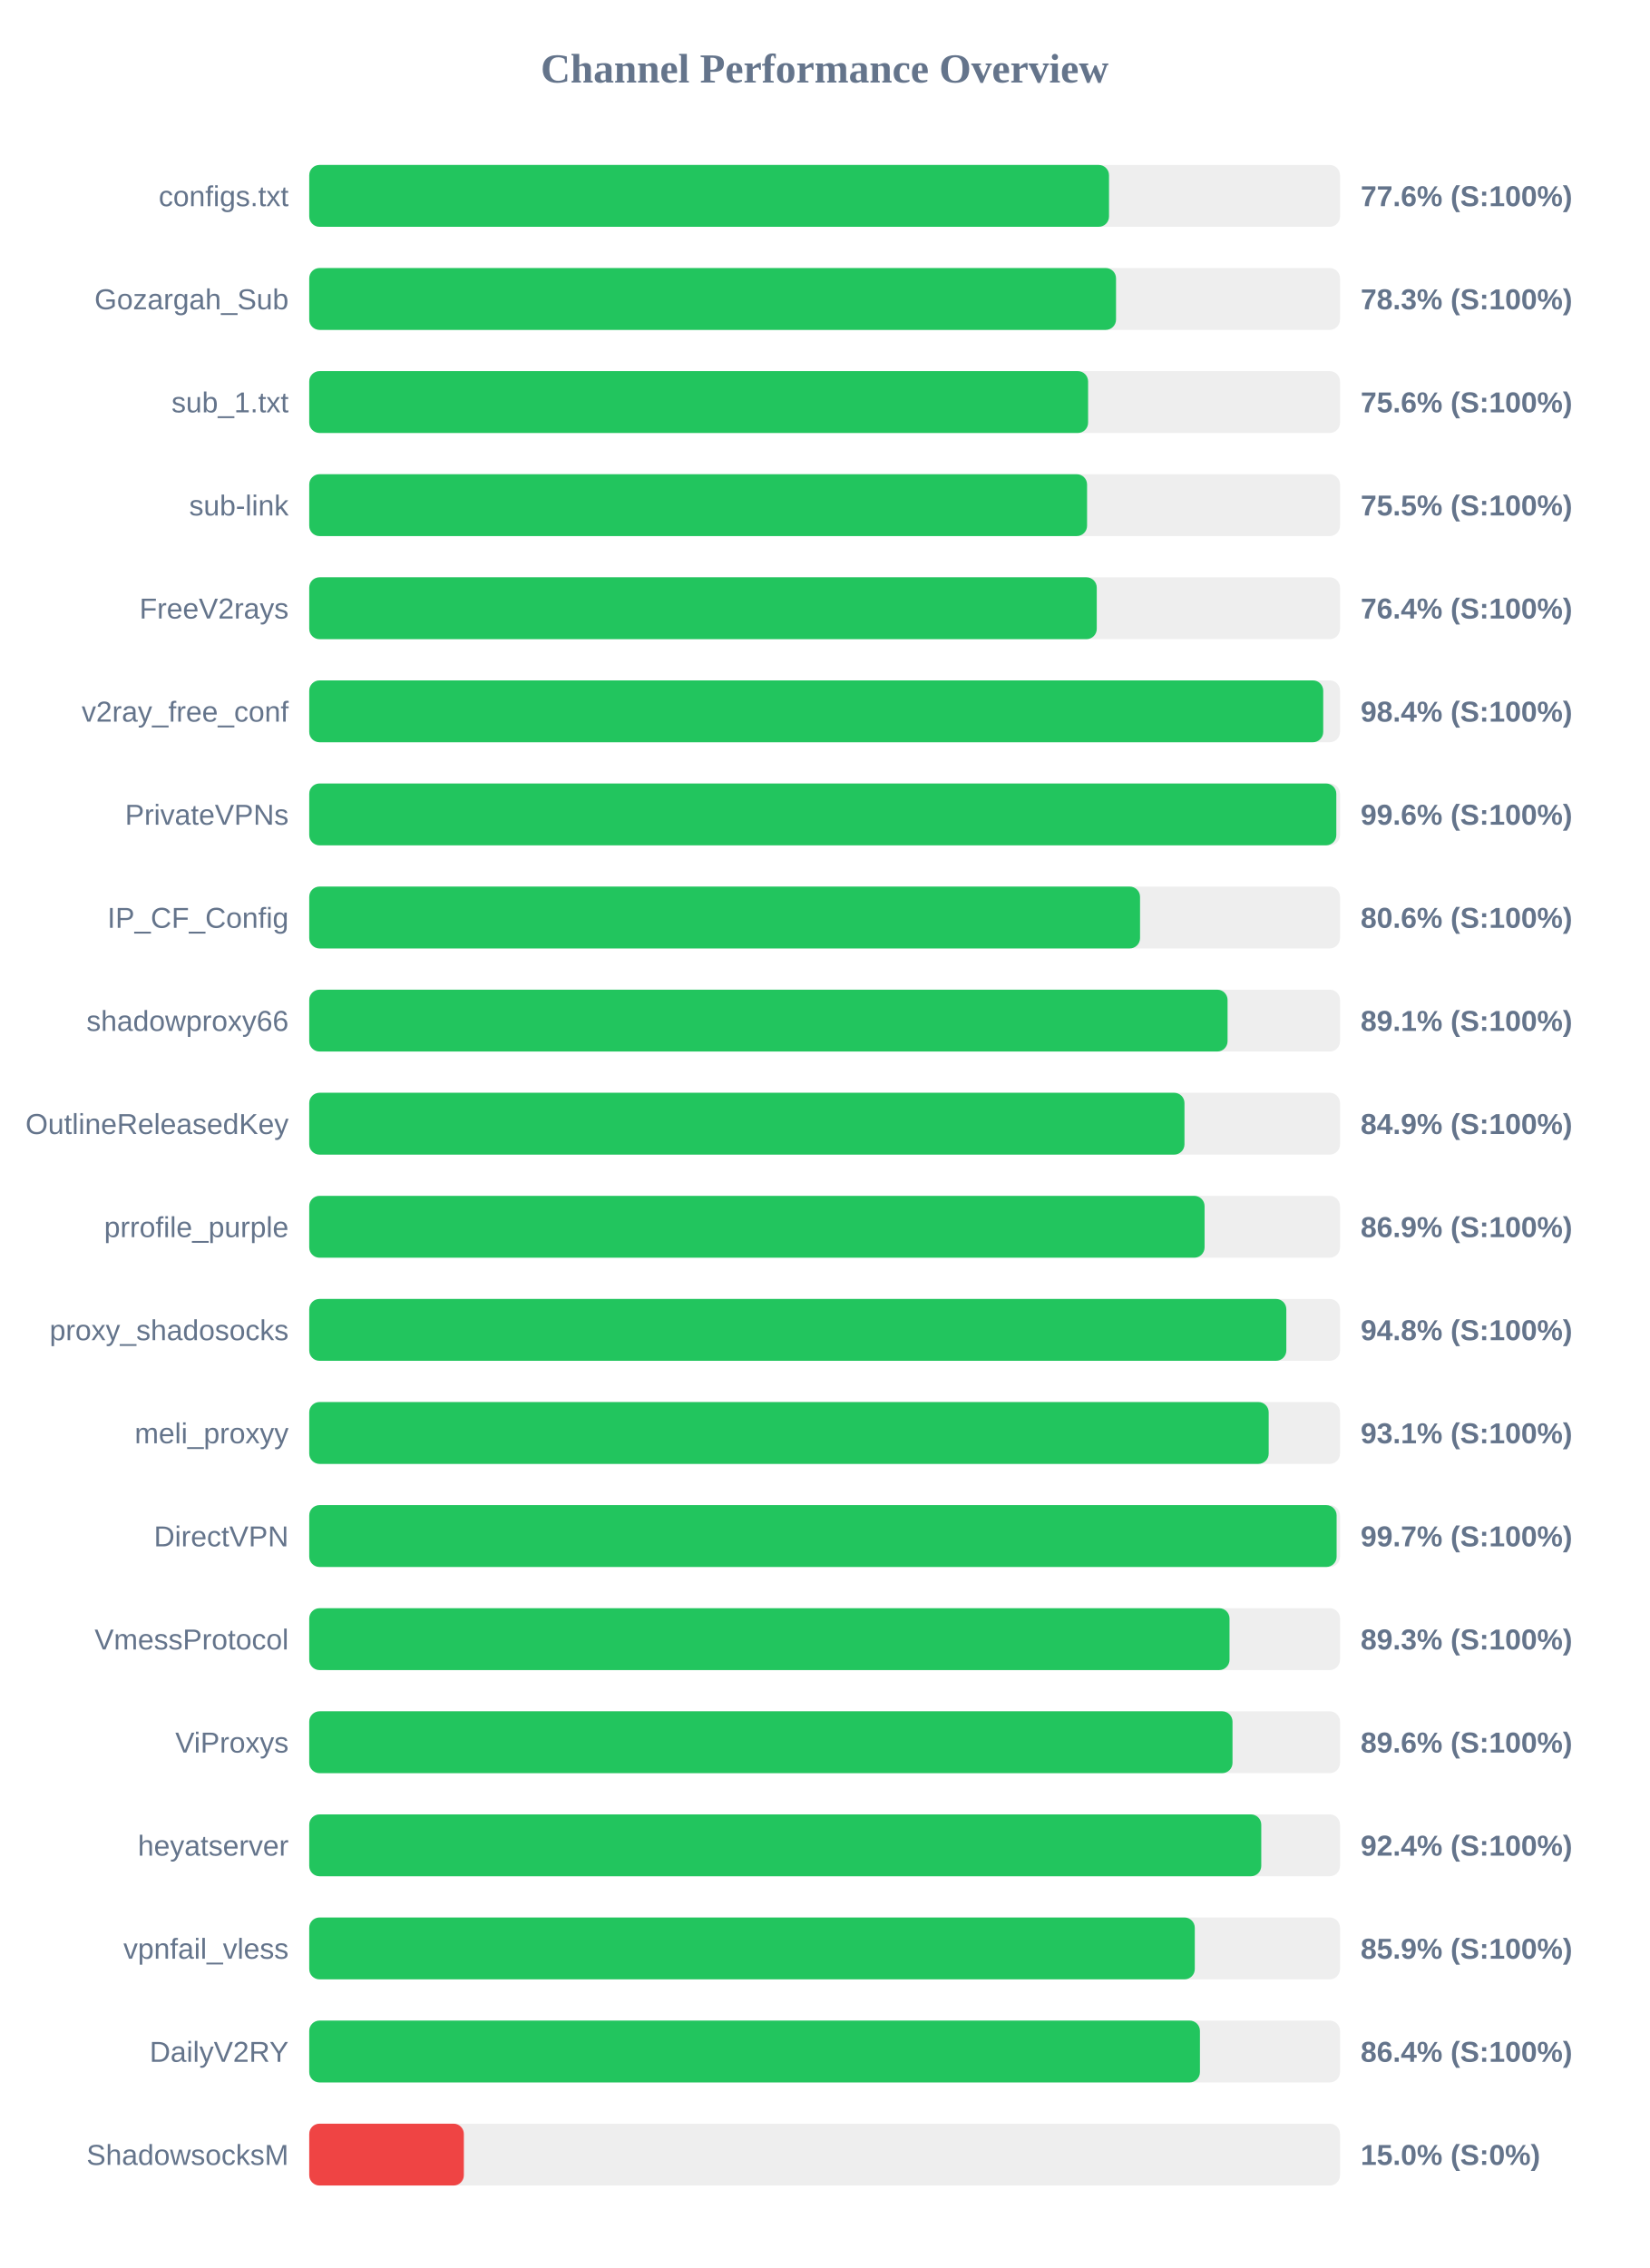
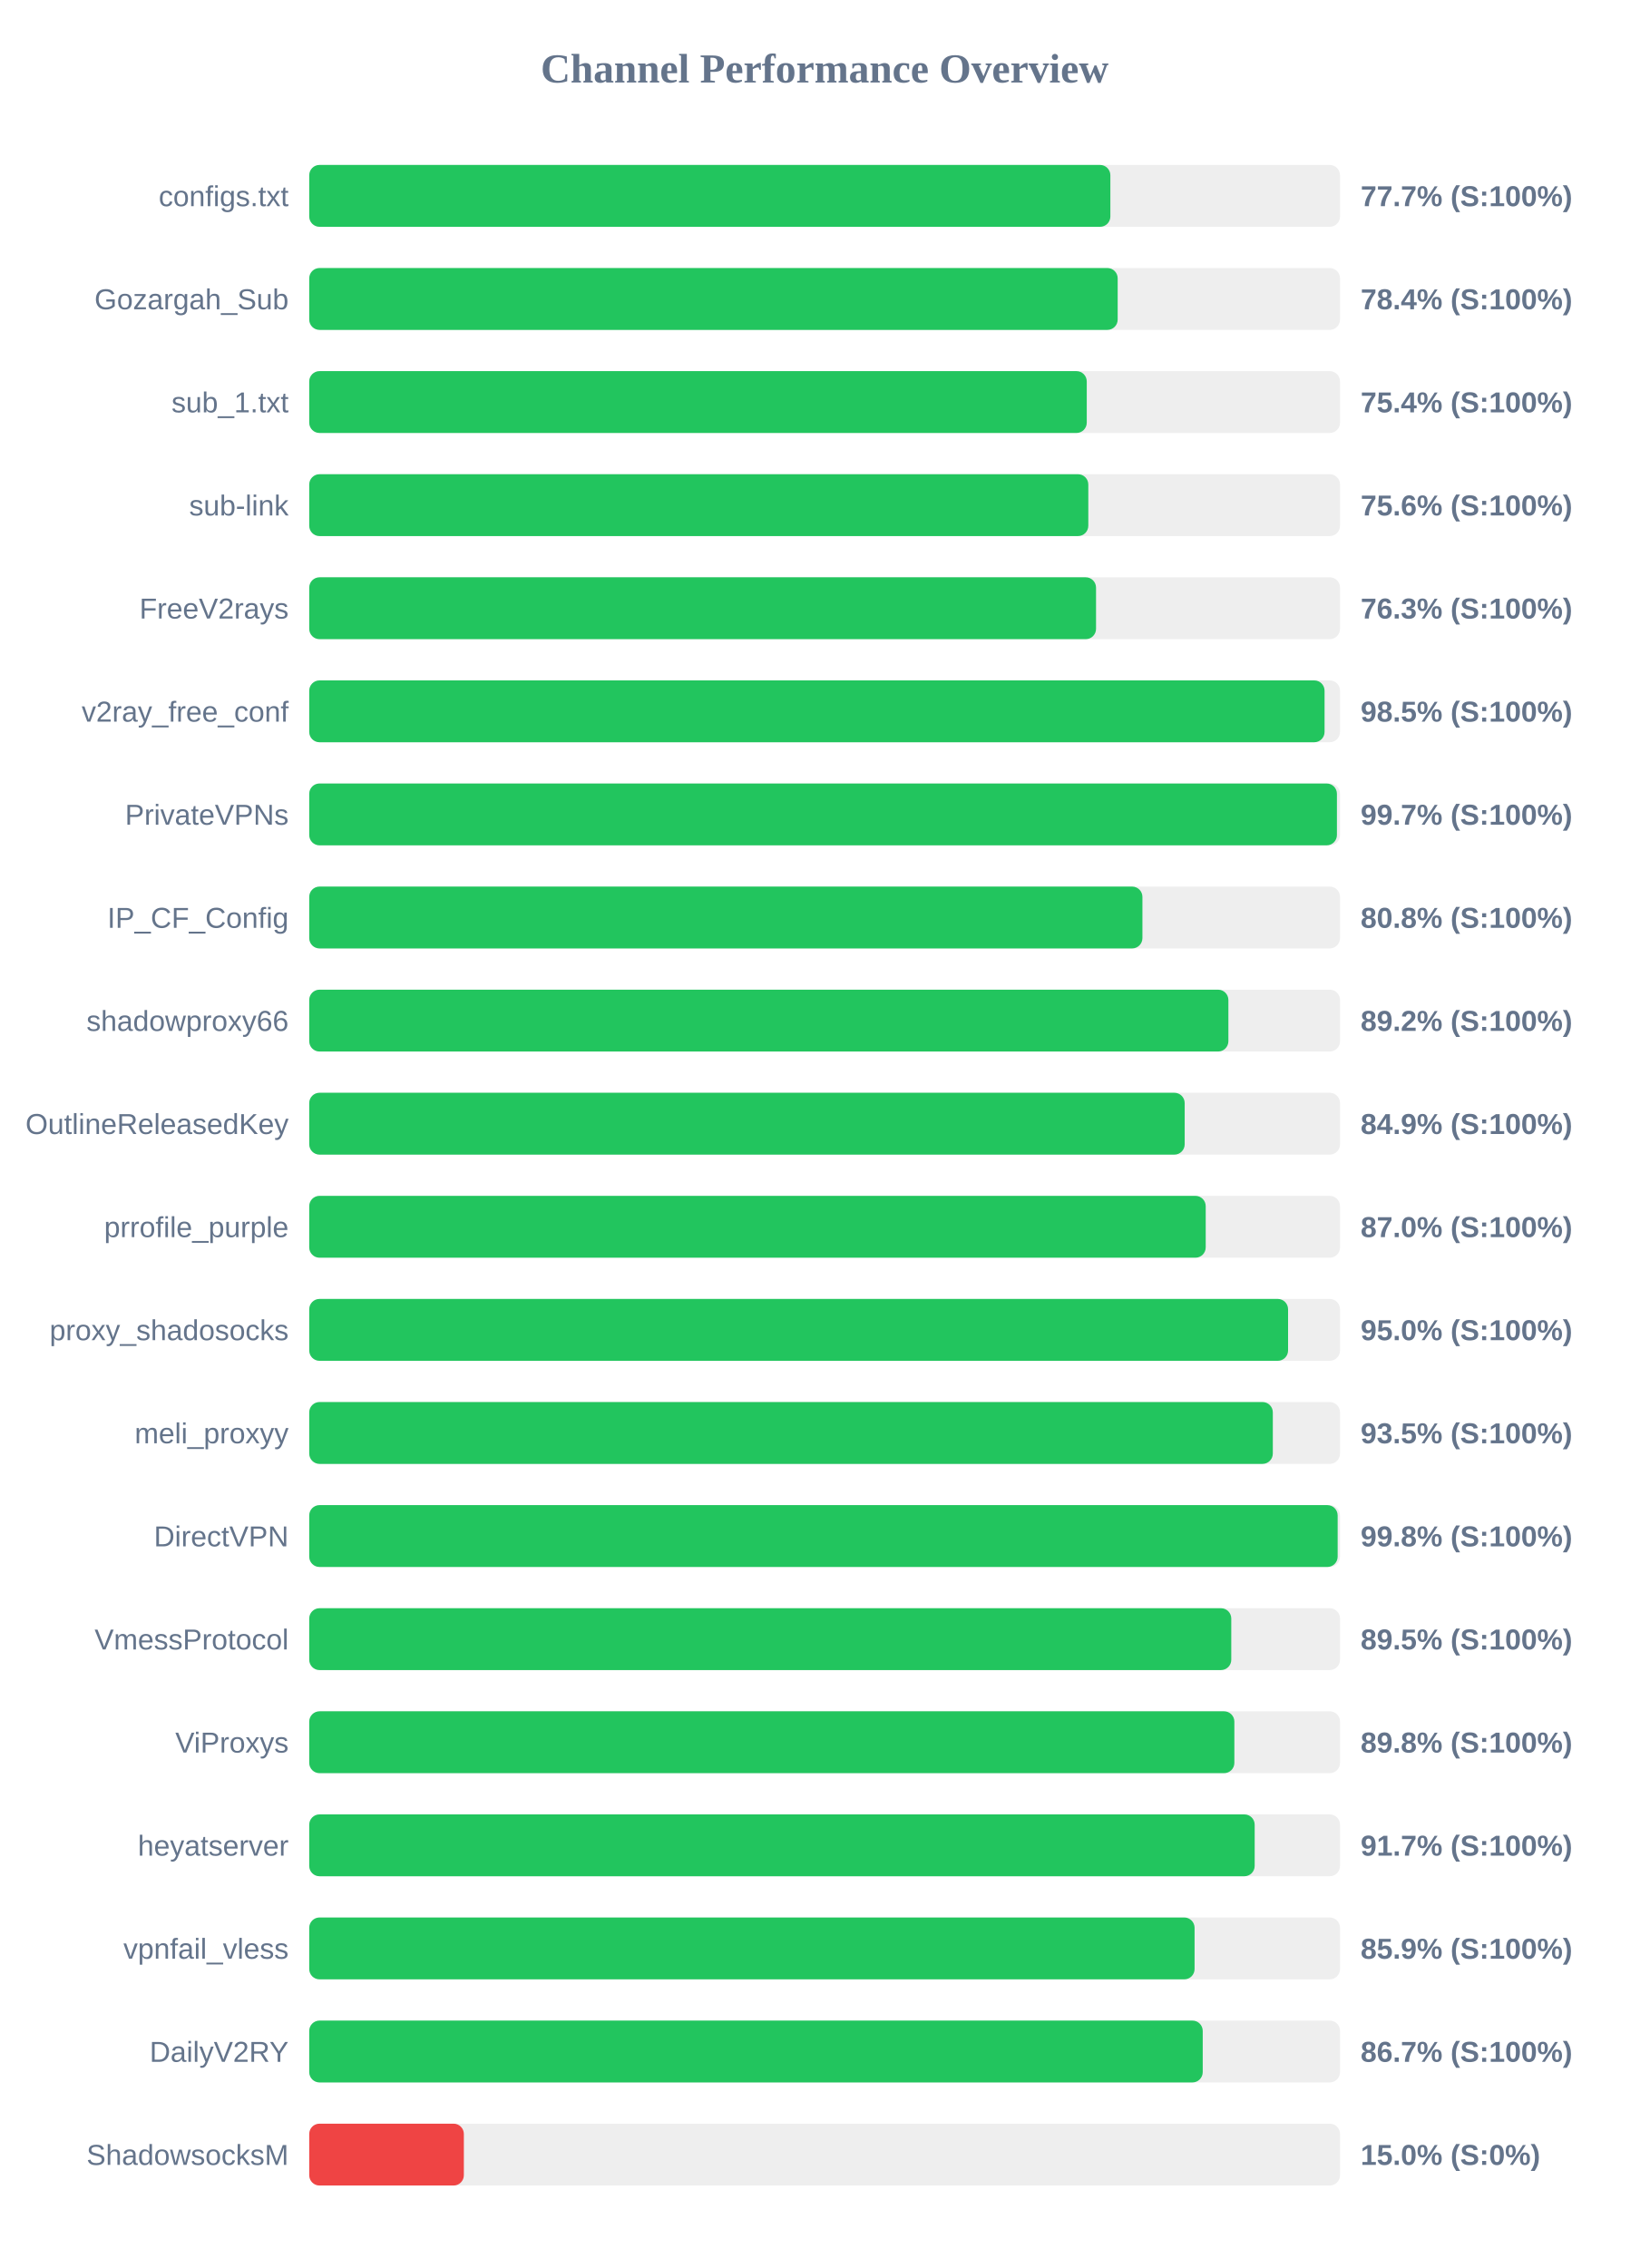
<svg xmlns="http://www.w3.org/2000/svg" width="800" height="1100" version="1.1">
  <style>
        .row { font: 14px Arial; fill: #64748b; }
        .score { font: bold 14px Arial; fill: #64748b; }
    </style>
  <text x="400" y="40" text-anchor="middle" font-size="20px" font-weight="bold" fill="#64748b">Channel Performance Overview</text>
  <rect x="150" y="80" width="500" height="30" fill="#eee" rx="5" />
-   <rect x="150" y="80" width="387.95" height="30" fill="#22c55e" rx="5" />
+   <rect x="150" y="80" width="388.6" height="30" fill="#22c55e" rx="5" />
  <text x="140" y="100" text-anchor="end" class="row">configs.txt</text>
-   <text x="660" y="100" text-anchor="start" class="score">77.6% (S:100%)</text>
+   <text x="660" y="100" text-anchor="start" class="score">77.7% (S:100%)</text>
  <rect x="150" y="130" width="500" height="30" fill="#eee" rx="5" />
-   <rect x="150" y="130" width="391.35" height="30" fill="#22c55e" rx="5" />
+   <rect x="150" y="130" width="392.15" height="30" fill="#22c55e" rx="5" />
  <text x="140" y="150" text-anchor="end" class="row">Gozargah_Sub</text>
-   <text x="660" y="150" text-anchor="start" class="score">78.3% (S:100%)</text>
+   <text x="660" y="150" text-anchor="start" class="score">78.4% (S:100%)</text>
  <rect x="150" y="180" width="500" height="30" fill="#eee" rx="5" />
-   <rect x="150" y="180" width="377.8" height="30" fill="#22c55e" rx="5" />
+   <rect x="150" y="180" width="377.15" height="30" fill="#22c55e" rx="5" />
  <text x="140" y="200" text-anchor="end" class="row">sub_1.txt</text>
-   <text x="660" y="200" text-anchor="start" class="score">75.6% (S:100%)</text>
+   <text x="660" y="200" text-anchor="start" class="score">75.4% (S:100%)</text>
  <rect x="150" y="230" width="500" height="30" fill="#eee" rx="5" />
-   <rect x="150" y="230" width="377.3" height="30" fill="#22c55e" rx="5" />
+   <rect x="150" y="230" width="377.9" height="30" fill="#22c55e" rx="5" />
  <text x="140" y="250" text-anchor="end" class="row">sub-link</text>
-   <text x="660" y="250" text-anchor="start" class="score">75.5% (S:100%)</text>
+   <text x="660" y="250" text-anchor="start" class="score">75.6% (S:100%)</text>
  <rect x="150" y="280" width="500" height="30" fill="#eee" rx="5" />
-   <rect x="150" y="280" width="382.0" height="30" fill="#22c55e" rx="5" />
+   <rect x="150" y="280" width="381.65" height="30" fill="#22c55e" rx="5" />
  <text x="140" y="300" text-anchor="end" class="row">FreeV2rays</text>
-   <text x="660" y="300" text-anchor="start" class="score">76.4% (S:100%)</text>
+   <text x="660" y="300" text-anchor="start" class="score">76.3% (S:100%)</text>
  <rect x="150" y="330" width="500" height="30" fill="#eee" rx="5" />
-   <rect x="150" y="330" width="491.85" height="30" fill="#22c55e" rx="5" />
+   <rect x="150" y="330" width="492.5" height="30" fill="#22c55e" rx="5" />
  <text x="140" y="350" text-anchor="end" class="row">v2ray_free_conf</text>
-   <text x="660" y="350" text-anchor="start" class="score">98.4% (S:100%)</text>
+   <text x="660" y="350" text-anchor="start" class="score">98.5% (S:100%)</text>
  <rect x="150" y="380" width="500" height="30" fill="#eee" rx="5" />
-   <rect x="150" y="380" width="498.2" height="30" fill="#22c55e" rx="5" />
+   <rect x="150" y="380" width="498.5" height="30" fill="#22c55e" rx="5" />
  <text x="140" y="400" text-anchor="end" class="row">PrivateVPNs</text>
-   <text x="660" y="400" text-anchor="start" class="score">99.6% (S:100%)</text>
+   <text x="660" y="400" text-anchor="start" class="score">99.7% (S:100%)</text>
  <rect x="150" y="430" width="500" height="30" fill="#eee" rx="5" />
-   <rect x="150" y="430" width="403.0" height="30" fill="#22c55e" rx="5" />
+   <rect x="150" y="430" width="404.15" height="30" fill="#22c55e" rx="5" />
  <text x="140" y="450" text-anchor="end" class="row">IP_CF_Config</text>
-   <text x="660" y="450" text-anchor="start" class="score">80.6% (S:100%)</text>
+   <text x="660" y="450" text-anchor="start" class="score">80.8% (S:100%)</text>
  <rect x="150" y="480" width="500" height="30" fill="#eee" rx="5" />
-   <rect x="150" y="480" width="445.45" height="30" fill="#22c55e" rx="5" />
+   <rect x="150" y="480" width="445.85" height="30" fill="#22c55e" rx="5" />
  <text x="140" y="500" text-anchor="end" class="row">shadowproxy66</text>
-   <text x="660" y="500" text-anchor="start" class="score">89.1% (S:100%)</text>
+   <text x="660" y="500" text-anchor="start" class="score">89.2% (S:100%)</text>
  <rect x="150" y="530" width="500" height="30" fill="#eee" rx="5" />
-   <rect x="150" y="530" width="424.55" height="30" fill="#22c55e" rx="5" />
+   <rect x="150" y="530" width="424.65" height="30" fill="#22c55e" rx="5" />
  <text x="140" y="550" text-anchor="end" class="row">OutlineReleasedKey</text>
  <text x="660" y="550" text-anchor="start" class="score">84.9% (S:100%)</text>
  <rect x="150" y="580" width="500" height="30" fill="#eee" rx="5" />
-   <rect x="150" y="580" width="434.3" height="30" fill="#22c55e" rx="5" />
+   <rect x="150" y="580" width="434.85" height="30" fill="#22c55e" rx="5" />
  <text x="140" y="600" text-anchor="end" class="row">prrofile_purple</text>
-   <text x="660" y="600" text-anchor="start" class="score">86.9% (S:100%)</text>
+   <text x="660" y="600" text-anchor="start" class="score">87.0% (S:100%)</text>
  <rect x="150" y="630" width="500" height="30" fill="#eee" rx="5" />
-   <rect x="150" y="630" width="473.95" height="30" fill="#22c55e" rx="5" />
+   <rect x="150" y="630" width="474.8" height="30" fill="#22c55e" rx="5" />
  <text x="140" y="650" text-anchor="end" class="row">proxy_shadosocks</text>
-   <text x="660" y="650" text-anchor="start" class="score">94.8% (S:100%)</text>
+   <text x="660" y="650" text-anchor="start" class="score">95.0% (S:100%)</text>
  <rect x="150" y="680" width="500" height="30" fill="#eee" rx="5" />
-   <rect x="150" y="680" width="465.4" height="30" fill="#22c55e" rx="5" />
+   <rect x="150" y="680" width="467.4" height="30" fill="#22c55e" rx="5" />
  <text x="140" y="700" text-anchor="end" class="row">meli_proxyy</text>
-   <text x="660" y="700" text-anchor="start" class="score">93.1% (S:100%)</text>
+   <text x="660" y="700" text-anchor="start" class="score">93.5% (S:100%)</text>
  <rect x="150" y="730" width="500" height="30" fill="#eee" rx="5" />
-   <rect x="150" y="730" width="498.35" height="30" fill="#22c55e" rx="5" />
+   <rect x="150" y="730" width="498.85" height="30" fill="#22c55e" rx="5" />
  <text x="140" y="750" text-anchor="end" class="row">DirectVPN</text>
-   <text x="660" y="750" text-anchor="start" class="score">99.7% (S:100%)</text>
+   <text x="660" y="750" text-anchor="start" class="score">99.8% (S:100%)</text>
  <rect x="150" y="780" width="500" height="30" fill="#eee" rx="5" />
-   <rect x="150" y="780" width="446.4" height="30" fill="#22c55e" rx="5" />
+   <rect x="150" y="780" width="447.25" height="30" fill="#22c55e" rx="5" />
  <text x="140" y="800" text-anchor="end" class="row">VmessProtocol</text>
-   <text x="660" y="800" text-anchor="start" class="score">89.3% (S:100%)</text>
+   <text x="660" y="800" text-anchor="start" class="score">89.5% (S:100%)</text>
  <rect x="150" y="830" width="500" height="30" fill="#eee" rx="5" />
-   <rect x="150" y="830" width="447.85" height="30" fill="#22c55e" rx="5" />
+   <rect x="150" y="830" width="448.75" height="30" fill="#22c55e" rx="5" />
  <text x="140" y="850" text-anchor="end" class="row">ViProxys</text>
-   <text x="660" y="850" text-anchor="start" class="score">89.6% (S:100%)</text>
+   <text x="660" y="850" text-anchor="start" class="score">89.8% (S:100%)</text>
  <rect x="150" y="880" width="500" height="30" fill="#eee" rx="5" />
-   <rect x="150" y="880" width="461.8" height="30" fill="#22c55e" rx="5" />
+   <rect x="150" y="880" width="458.6" height="30" fill="#22c55e" rx="5" />
  <text x="140" y="900" text-anchor="end" class="row">heyatserver</text>
-   <text x="660" y="900" text-anchor="start" class="score">92.4% (S:100%)</text>
+   <text x="660" y="900" text-anchor="start" class="score">91.7% (S:100%)</text>
  <rect x="150" y="930" width="500" height="30" fill="#eee" rx="5" />
-   <rect x="150" y="930" width="429.55" height="30" fill="#22c55e" rx="5" />
+   <rect x="150" y="930" width="429.45" height="30" fill="#22c55e" rx="5" />
  <text x="140" y="950" text-anchor="end" class="row">vpnfail_vless</text>
  <text x="660" y="950" text-anchor="start" class="score">85.9% (S:100%)</text>
  <rect x="150" y="980" width="500" height="30" fill="#eee" rx="5" />
-   <rect x="150" y="980" width="432.05" height="30" fill="#22c55e" rx="5" />
+   <rect x="150" y="980" width="433.4" height="30" fill="#22c55e" rx="5" />
  <text x="140" y="1000" text-anchor="end" class="row">DailyV2RY</text>
-   <text x="660" y="1000" text-anchor="start" class="score">86.4% (S:100%)</text>
+   <text x="660" y="1000" text-anchor="start" class="score">86.7% (S:100%)</text>
  <rect x="150" y="1030" width="500" height="30" fill="#eee" rx="5" />
  <rect x="150" y="1030" width="75.0" height="30" fill="#ef4444" rx="5" />
  <text x="140" y="1050" text-anchor="end" class="row">ShadowsocksM</text>
  <text x="660" y="1050" text-anchor="start" class="score">15.0% (S:0%)</text>
</svg>
